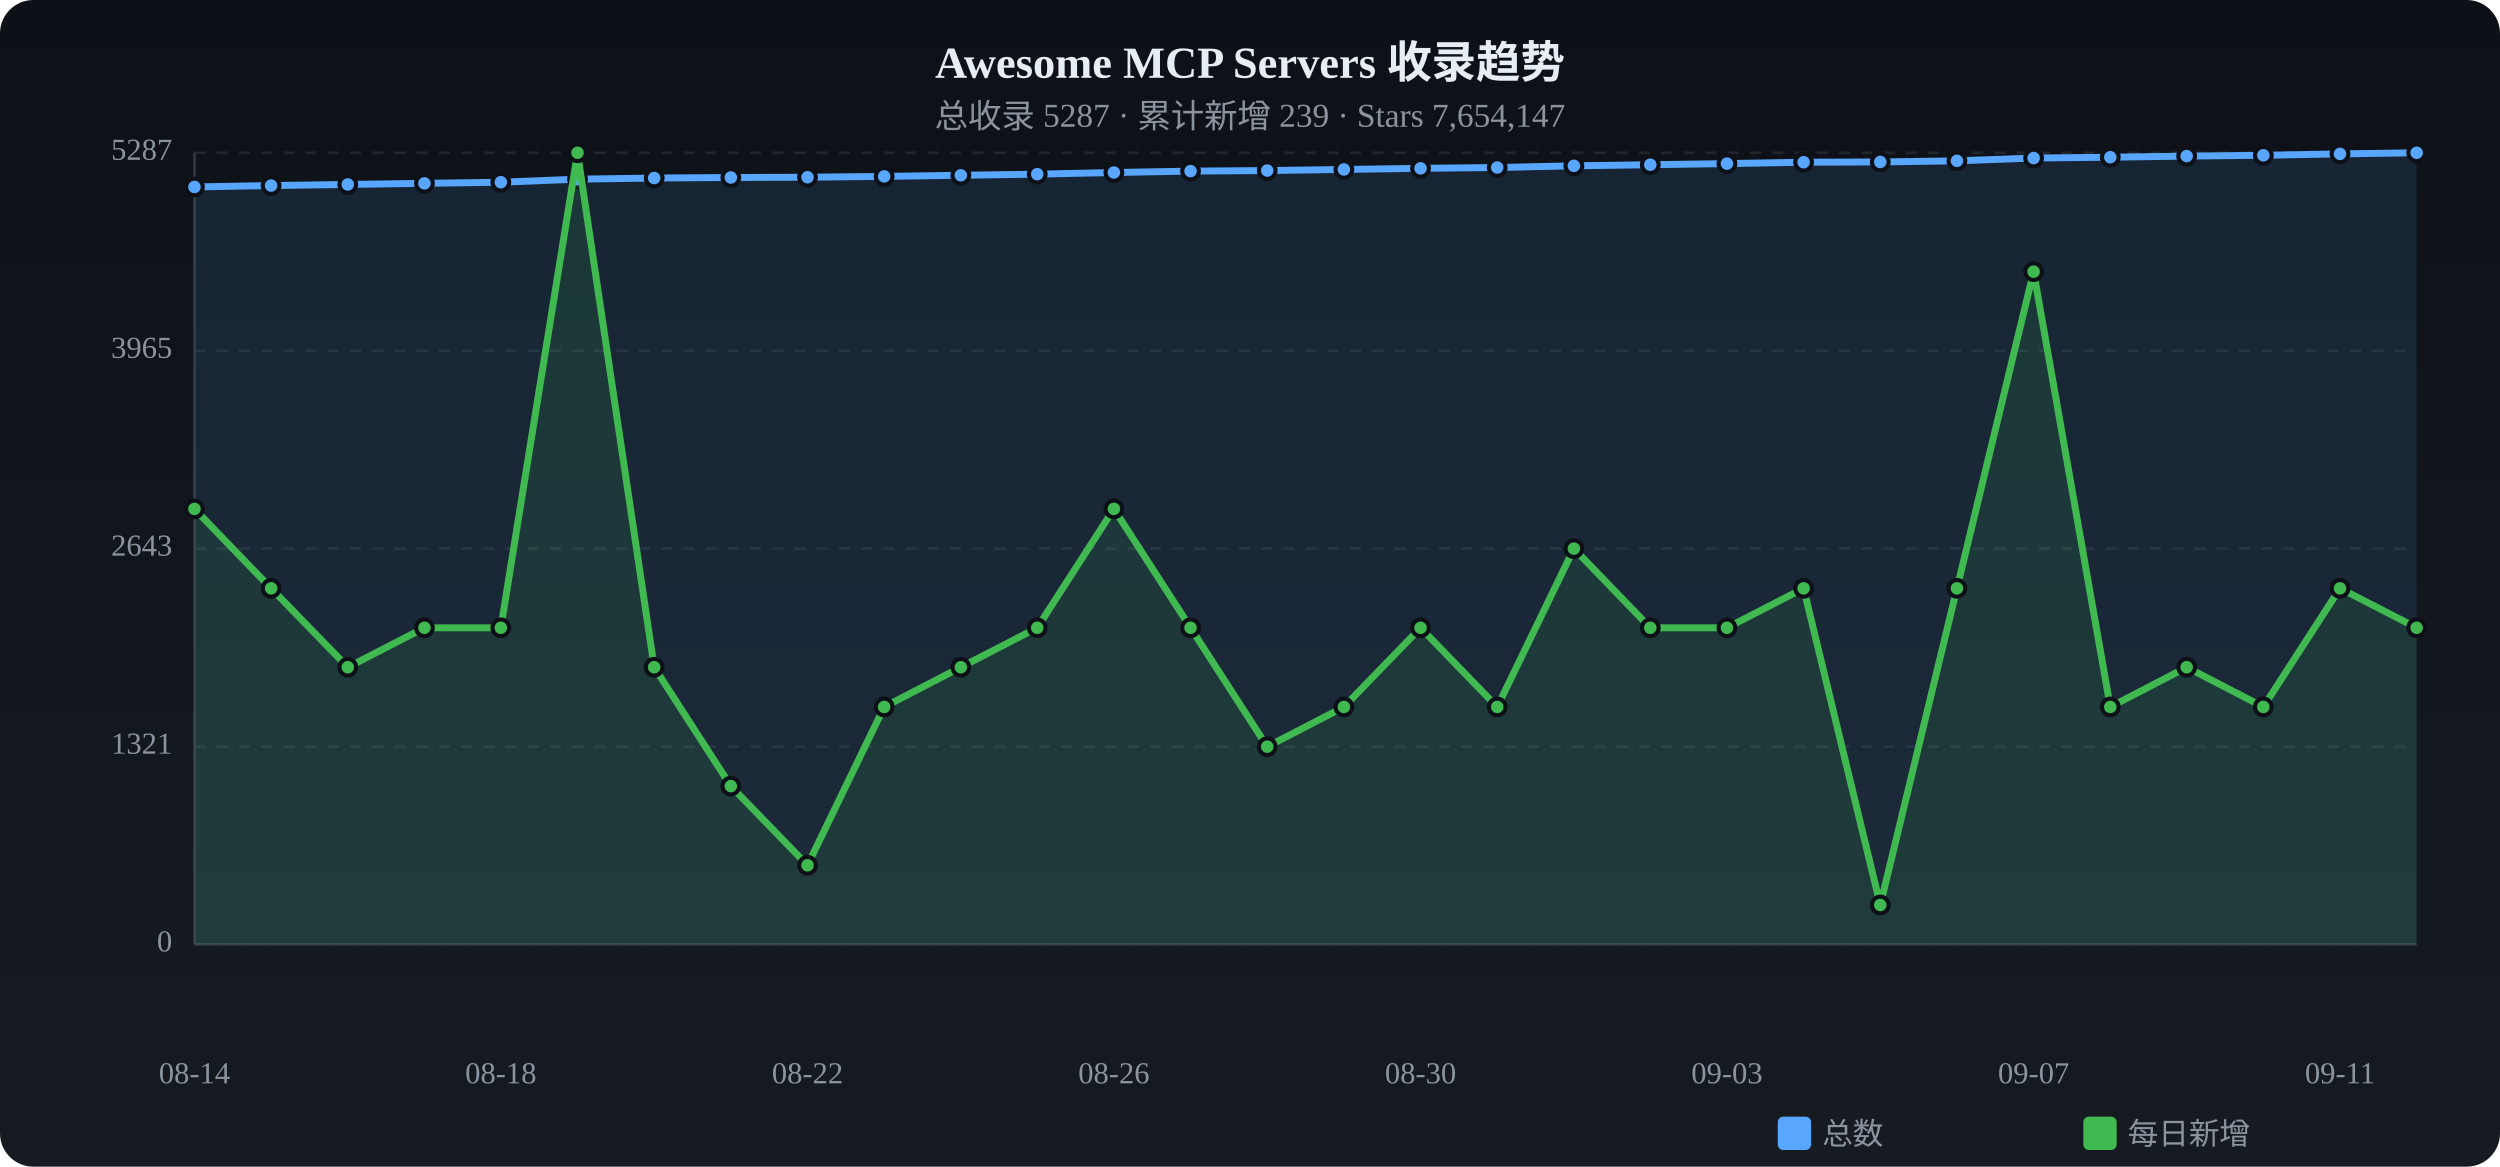
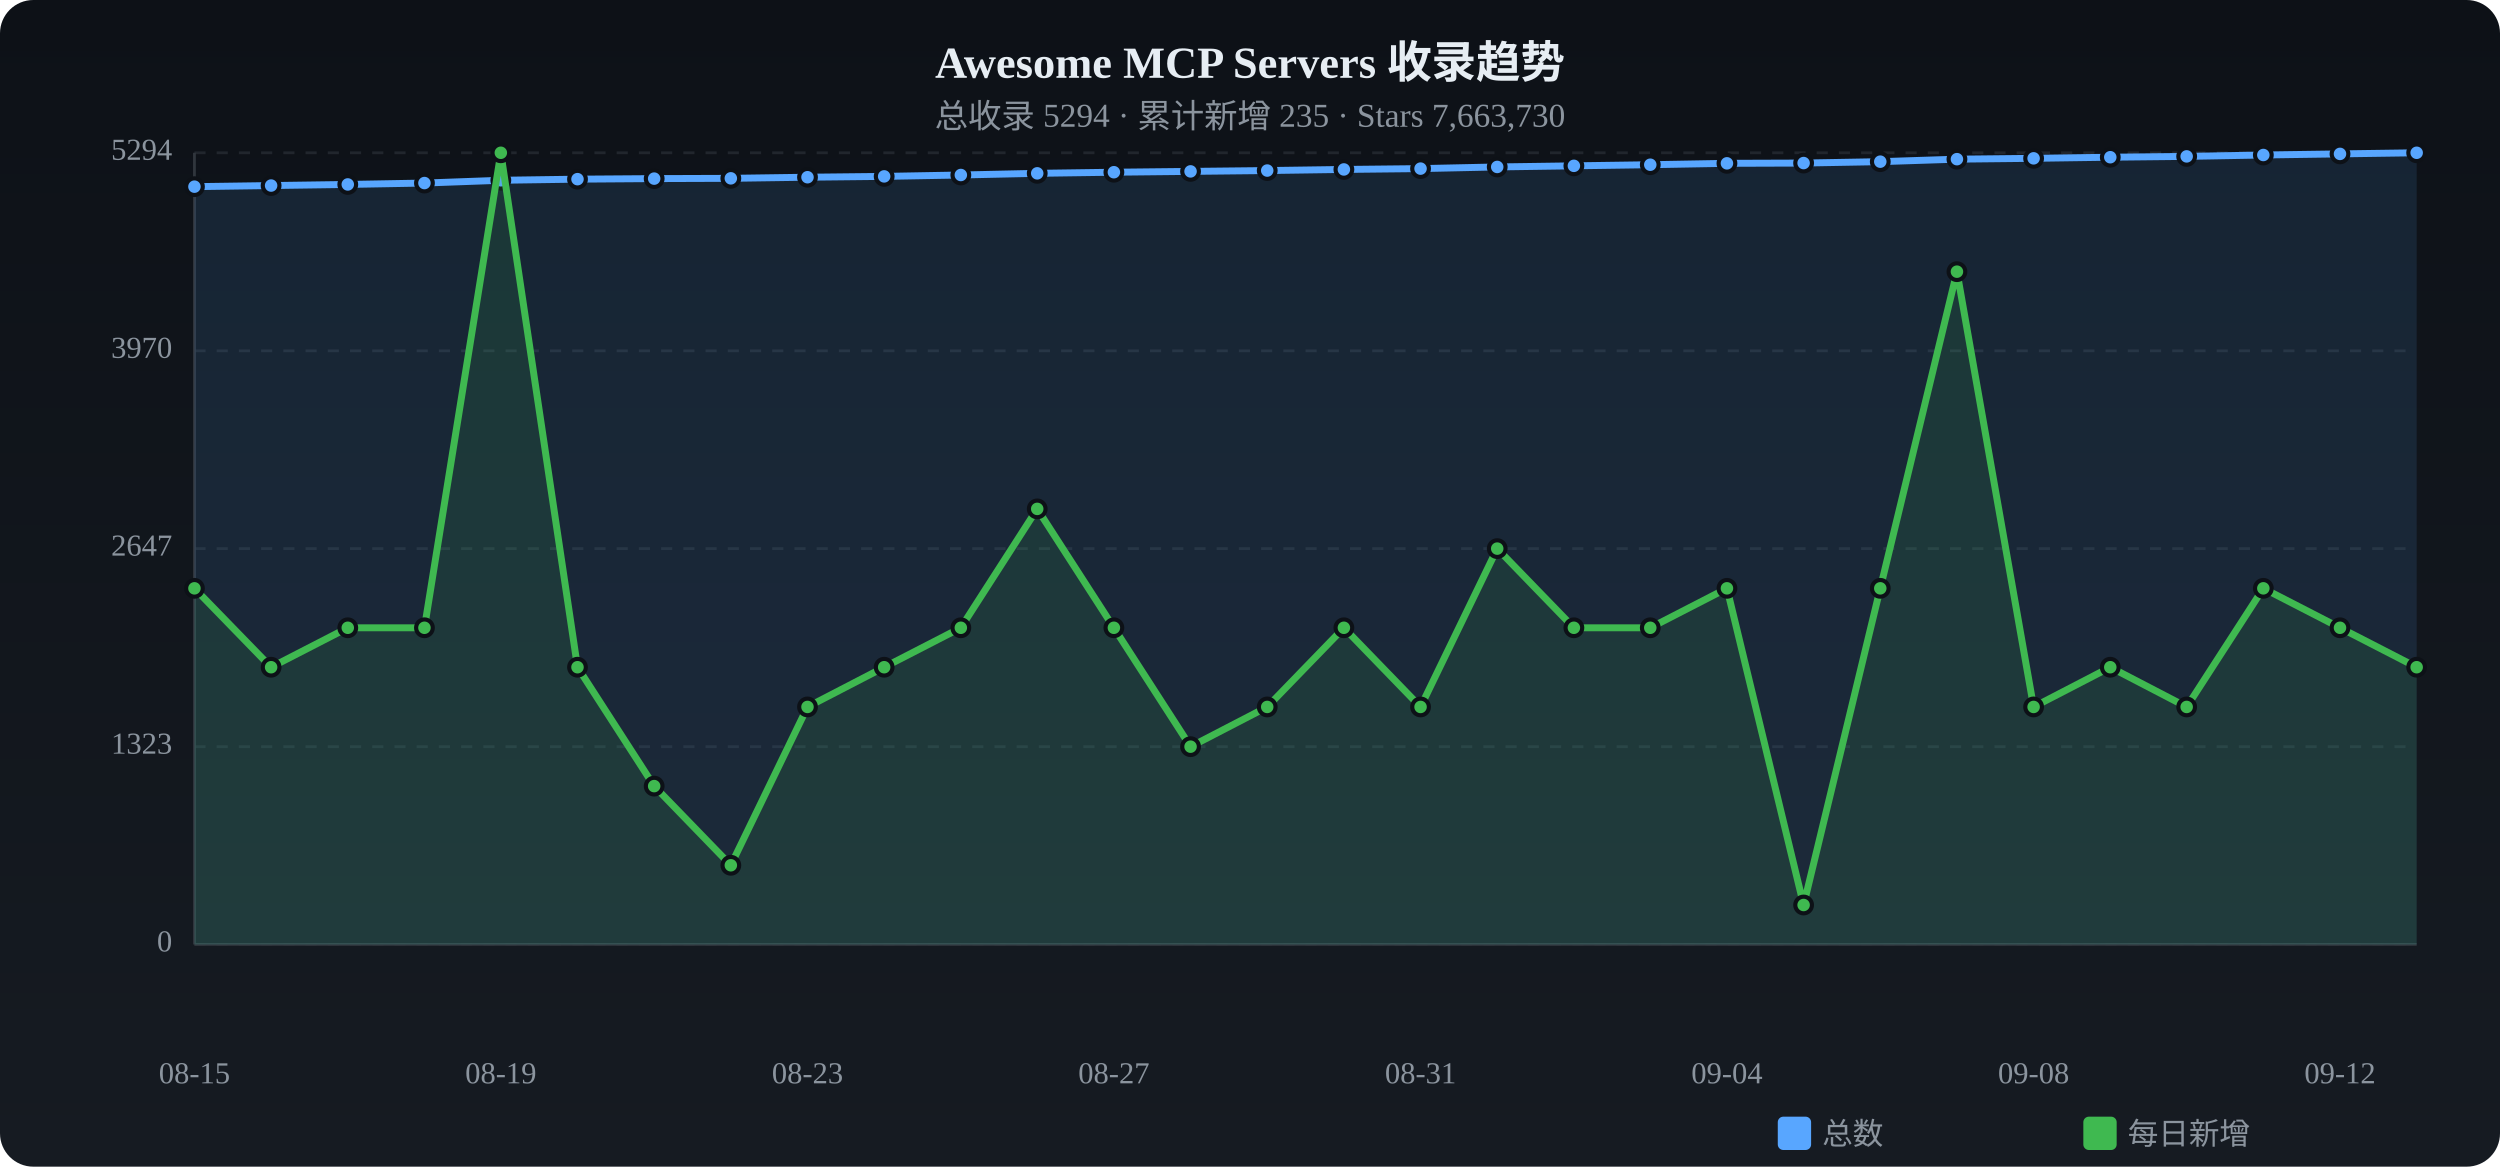
<svg xmlns="http://www.w3.org/2000/svg" viewBox="0 0 900 420" width="900" height="420">
  <defs>
    <linearGradient id="tbg" x1="0%" y1="0%" x2="0%" y2="100%">
      <stop offset="0%" stop-color="#0d1117" />
      <stop offset="100%" stop-color="#161b22" />
    </linearGradient>
  </defs>
  <rect width="900" height="420" rx="12" fill="url(#tbg)" />
  <text x="450.0" y="28" text-anchor="middle" fill="#e6edf3" font-size="16" font-weight="bold">Awesome MCP Servers 收录趋势</text>
-   <text x="450.0" y="46" text-anchor="middle" fill="#8b949e" font-size="12">总收录 5287 · 累计新增 239 · Stars 7,654,147</text>
+   <text x="450.0" y="46" text-anchor="middle" fill="#8b949e" font-size="12">总收录 5294 · 累计新增 235 · Stars 7,663,730</text>
  <text x="62" y="340.0" text-anchor="end" fill="#8b949e" font-size="11" dominant-baseline="middle">0</text>
  <line x1="70" y1="340.0" x2="870" y2="340.0" stroke="#21262d" stroke-dasharray="4 4" />
-   <text x="62" y="268.8" text-anchor="end" fill="#8b949e" font-size="11" dominant-baseline="middle">1321</text>
+   <text x="62" y="268.8" text-anchor="end" fill="#8b949e" font-size="11" dominant-baseline="middle">1323</text>
  <line x1="70" y1="268.8" x2="870" y2="268.8" stroke="#21262d" stroke-dasharray="4 4" />
-   <text x="62" y="197.5" text-anchor="end" fill="#8b949e" font-size="11" dominant-baseline="middle">2643</text>
+   <text x="62" y="197.5" text-anchor="end" fill="#8b949e" font-size="11" dominant-baseline="middle">2647</text>
  <line x1="70" y1="197.5" x2="870" y2="197.5" stroke="#21262d" stroke-dasharray="4 4" />
-   <text x="62" y="126.3" text-anchor="end" fill="#8b949e" font-size="11" dominant-baseline="middle">3965</text>
+   <text x="62" y="126.3" text-anchor="end" fill="#8b949e" font-size="11" dominant-baseline="middle">3970</text>
  <line x1="70" y1="126.3" x2="870" y2="126.3" stroke="#21262d" stroke-dasharray="4 4" />
-   <text x="62" y="55.0" text-anchor="end" fill="#8b949e" font-size="11" dominant-baseline="middle">5287</text>
+   <text x="62" y="55.0" text-anchor="end" fill="#8b949e" font-size="11" dominant-baseline="middle">5294</text>
  <line x1="70" y1="55.0" x2="870" y2="55.0" stroke="#21262d" stroke-dasharray="4 4" />
  <line x1="70" y1="55" x2="70" y2="340" stroke="#30363d" />
  <line x1="70" y1="340" x2="870" y2="340" stroke="#30363d" />
-   <path d="M70.0,67.3 L97.6,66.8 L125.2,66.4 L152.8,66.0 L180.3,65.6 L207.9,64.5 L235.5,64.1 L263.1,63.9 L290.7,63.8 L318.3,63.5 L345.9,63.1 L373.4,62.7 L401.0,62.1 L428.6,61.6 L456.2,61.4 L483.8,61.0 L511.4,60.6 L539.0,60.3 L566.6,59.7 L594.1,59.3 L621.7,58.9 L649.3,58.4 L676.9,58.3 L704.5,57.9 L732.1,56.9 L759.7,56.6 L787.2,56.2 L814.8,55.9 L842.4,55.4 L870.0,55.0 L870.0,340 L70.0,340 Z" fill="#58a6ff" opacity="0.12" />
-   <polyline points="70.0,67.3 97.6,66.8 125.2,66.4 152.8,66.0 180.3,65.6 207.9,64.5 235.5,64.1 263.1,63.9 290.7,63.8 318.3,63.5 345.9,63.1 373.4,62.7 401.0,62.1 428.6,61.6 456.2,61.4 483.8,61.0 511.4,60.6 539.0,60.3 566.6,59.7 594.1,59.3 621.7,58.9 649.3,58.4 676.9,58.3 704.5,57.9 732.1,56.9 759.7,56.6 787.2,56.2 814.8,55.9 842.4,55.4 870.0,55.0" fill="none" stroke="#58a6ff" stroke-width="2.5" stroke-linecap="round" stroke-linejoin="round" />
-   <circle cx="70.0" cy="67.3" r="3" fill="#58a6ff" stroke="#0d1117" stroke-width="1.5" />
+   <path d="M70.0,67.2 L97.6,66.8 L125.2,66.4 L152.8,65.9 L180.3,64.9 L207.9,64.5 L235.5,64.3 L263.1,64.2 L290.7,63.8 L318.3,63.5 L345.9,63.0 L373.4,62.4 L401.0,62.0 L428.6,61.7 L456.2,61.4 L483.8,61.0 L511.4,60.7 L539.0,60.1 L566.6,59.7 L594.1,59.3 L621.7,58.8 L649.3,58.7 L676.9,58.2 L704.5,57.3 L732.1,57.0 L759.7,56.6 L787.2,56.3 L814.8,55.8 L842.4,55.4 L870.0,55.0 L870.0,340 L70.0,340 Z" fill="#58a6ff" opacity="0.12" />
+   <polyline points="70.0,67.2 97.6,66.8 125.2,66.4 152.8,65.9 180.3,64.9 207.9,64.5 235.5,64.3 263.1,64.2 290.7,63.8 318.3,63.5 345.9,63.0 373.4,62.4 401.0,62.0 428.6,61.7 456.2,61.4 483.8,61.0 511.4,60.7 539.0,60.1 566.6,59.7 594.1,59.3 621.7,58.8 649.3,58.7 676.9,58.2 704.5,57.3 732.1,57.0 759.7,56.6 787.2,56.3 814.8,55.8 842.4,55.4 870.0,55.0" fill="none" stroke="#58a6ff" stroke-width="2.5" stroke-linecap="round" stroke-linejoin="round" />
+   <circle cx="70.0" cy="67.2" r="3" fill="#58a6ff" stroke="#0d1117" stroke-width="1.5" />
  <circle cx="97.6" cy="66.8" r="3" fill="#58a6ff" stroke="#0d1117" stroke-width="1.5" />
  <circle cx="125.2" cy="66.4" r="3" fill="#58a6ff" stroke="#0d1117" stroke-width="1.5" />
-   <circle cx="152.8" cy="66.0" r="3" fill="#58a6ff" stroke="#0d1117" stroke-width="1.5" />
-   <circle cx="180.3" cy="65.6" r="3" fill="#58a6ff" stroke="#0d1117" stroke-width="1.5" />
+   <circle cx="152.8" cy="65.9" r="3" fill="#58a6ff" stroke="#0d1117" stroke-width="1.5" />
+   <circle cx="180.3" cy="64.9" r="3" fill="#58a6ff" stroke="#0d1117" stroke-width="1.5" />
  <circle cx="207.9" cy="64.5" r="3" fill="#58a6ff" stroke="#0d1117" stroke-width="1.5" />
-   <circle cx="235.5" cy="64.1" r="3" fill="#58a6ff" stroke="#0d1117" stroke-width="1.5" />
-   <circle cx="263.1" cy="63.9" r="3" fill="#58a6ff" stroke="#0d1117" stroke-width="1.5" />
+   <circle cx="235.5" cy="64.3" r="3" fill="#58a6ff" stroke="#0d1117" stroke-width="1.5" />
+   <circle cx="263.1" cy="64.2" r="3" fill="#58a6ff" stroke="#0d1117" stroke-width="1.5" />
  <circle cx="290.7" cy="63.8" r="3" fill="#58a6ff" stroke="#0d1117" stroke-width="1.5" />
  <circle cx="318.3" cy="63.5" r="3" fill="#58a6ff" stroke="#0d1117" stroke-width="1.5" />
-   <circle cx="345.9" cy="63.1" r="3" fill="#58a6ff" stroke="#0d1117" stroke-width="1.5" />
-   <circle cx="373.4" cy="62.7" r="3" fill="#58a6ff" stroke="#0d1117" stroke-width="1.5" />
-   <circle cx="401.0" cy="62.1" r="3" fill="#58a6ff" stroke="#0d1117" stroke-width="1.5" />
-   <circle cx="428.6" cy="61.6" r="3" fill="#58a6ff" stroke="#0d1117" stroke-width="1.5" />
+   <circle cx="345.9" cy="63.0" r="3" fill="#58a6ff" stroke="#0d1117" stroke-width="1.5" />
+   <circle cx="373.4" cy="62.4" r="3" fill="#58a6ff" stroke="#0d1117" stroke-width="1.5" />
+   <circle cx="401.0" cy="62.0" r="3" fill="#58a6ff" stroke="#0d1117" stroke-width="1.5" />
+   <circle cx="428.6" cy="61.7" r="3" fill="#58a6ff" stroke="#0d1117" stroke-width="1.5" />
  <circle cx="456.2" cy="61.4" r="3" fill="#58a6ff" stroke="#0d1117" stroke-width="1.5" />
  <circle cx="483.8" cy="61.0" r="3" fill="#58a6ff" stroke="#0d1117" stroke-width="1.5" />
-   <circle cx="511.4" cy="60.6" r="3" fill="#58a6ff" stroke="#0d1117" stroke-width="1.5" />
-   <circle cx="539.0" cy="60.3" r="3" fill="#58a6ff" stroke="#0d1117" stroke-width="1.5" />
+   <circle cx="511.4" cy="60.7" r="3" fill="#58a6ff" stroke="#0d1117" stroke-width="1.5" />
+   <circle cx="539.0" cy="60.1" r="3" fill="#58a6ff" stroke="#0d1117" stroke-width="1.5" />
  <circle cx="566.6" cy="59.7" r="3" fill="#58a6ff" stroke="#0d1117" stroke-width="1.5" />
  <circle cx="594.1" cy="59.3" r="3" fill="#58a6ff" stroke="#0d1117" stroke-width="1.5" />
-   <circle cx="621.7" cy="58.9" r="3" fill="#58a6ff" stroke="#0d1117" stroke-width="1.5" />
-   <circle cx="649.3" cy="58.4" r="3" fill="#58a6ff" stroke="#0d1117" stroke-width="1.5" />
-   <circle cx="676.9" cy="58.3" r="3" fill="#58a6ff" stroke="#0d1117" stroke-width="1.5" />
-   <circle cx="704.5" cy="57.9" r="3" fill="#58a6ff" stroke="#0d1117" stroke-width="1.5" />
-   <circle cx="732.1" cy="56.9" r="3" fill="#58a6ff" stroke="#0d1117" stroke-width="1.5" />
+   <circle cx="621.7" cy="58.8" r="3" fill="#58a6ff" stroke="#0d1117" stroke-width="1.5" />
+   <circle cx="649.3" cy="58.7" r="3" fill="#58a6ff" stroke="#0d1117" stroke-width="1.5" />
+   <circle cx="676.9" cy="58.2" r="3" fill="#58a6ff" stroke="#0d1117" stroke-width="1.5" />
+   <circle cx="704.5" cy="57.3" r="3" fill="#58a6ff" stroke="#0d1117" stroke-width="1.5" />
+   <circle cx="732.1" cy="57.0" r="3" fill="#58a6ff" stroke="#0d1117" stroke-width="1.5" />
  <circle cx="759.7" cy="56.6" r="3" fill="#58a6ff" stroke="#0d1117" stroke-width="1.5" />
-   <circle cx="787.2" cy="56.2" r="3" fill="#58a6ff" stroke="#0d1117" stroke-width="1.5" />
-   <circle cx="814.8" cy="55.9" r="3" fill="#58a6ff" stroke="#0d1117" stroke-width="1.5" />
+   <circle cx="787.2" cy="56.3" r="3" fill="#58a6ff" stroke="#0d1117" stroke-width="1.5" />
+   <circle cx="814.8" cy="55.8" r="3" fill="#58a6ff" stroke="#0d1117" stroke-width="1.5" />
  <circle cx="842.4" cy="55.4" r="3" fill="#58a6ff" stroke="#0d1117" stroke-width="1.5" />
  <circle cx="870.0" cy="55.0" r="3" fill="#58a6ff" stroke="#0d1117" stroke-width="1.5" />
-   <path d="M70.0,183.2 L97.6,211.8 L125.2,240.2 L152.8,226.0 L180.3,226.0 L207.9,55.0 L235.5,240.2 L263.1,283.0 L290.7,311.5 L318.3,254.5 L345.9,240.2 L373.4,226.0 L401.0,183.2 L428.6,226.0 L456.2,268.8 L483.8,254.5 L511.4,226.0 L539.0,254.5 L566.6,197.5 L594.1,226.0 L621.7,226.0 L649.3,211.8 L676.9,325.8 L704.5,211.8 L732.1,97.8 L759.7,254.5 L787.2,240.2 L814.8,254.5 L842.4,211.8 L870.0,226.0 L870.0,340 L70.0,340 Z" fill="#3fb950" opacity="0.12" />
-   <polyline points="70.0,183.2 97.6,211.8 125.2,240.2 152.8,226.0 180.3,226.0 207.9,55.0 235.5,240.2 263.1,283.0 290.7,311.5 318.3,254.5 345.9,240.2 373.4,226.0 401.0,183.2 428.6,226.0 456.2,268.8 483.8,254.5 511.4,226.0 539.0,254.5 566.6,197.5 594.1,226.0 621.7,226.0 649.3,211.8 676.9,325.8 704.5,211.8 732.1,97.8 759.7,254.5 787.2,240.2 814.8,254.5 842.4,211.8 870.0,226.0" fill="none" stroke="#3fb950" stroke-width="2.5" stroke-linecap="round" stroke-linejoin="round" />
-   <circle cx="70.0" cy="183.2" r="3" fill="#3fb950" stroke="#0d1117" stroke-width="1.5" />
-   <circle cx="97.6" cy="211.8" r="3" fill="#3fb950" stroke="#0d1117" stroke-width="1.5" />
-   <circle cx="125.2" cy="240.2" r="3" fill="#3fb950" stroke="#0d1117" stroke-width="1.5" />
+   <path d="M70.0,211.8 L97.6,240.2 L125.2,226.0 L152.8,226.0 L180.3,55.0 L207.9,240.2 L235.5,283.0 L263.1,311.5 L290.7,254.5 L318.3,240.2 L345.9,226.0 L373.4,183.2 L401.0,226.0 L428.6,268.8 L456.2,254.5 L483.8,226.0 L511.4,254.5 L539.0,197.5 L566.6,226.0 L594.1,226.0 L621.7,211.8 L649.3,325.8 L676.9,211.8 L704.5,97.8 L732.1,254.5 L759.7,240.2 L787.2,254.5 L814.8,211.8 L842.4,226.0 L870.0,240.2 L870.0,340 L70.0,340 Z" fill="#3fb950" opacity="0.12" />
+   <polyline points="70.0,211.8 97.6,240.2 125.2,226.0 152.8,226.0 180.3,55.0 207.9,240.2 235.5,283.0 263.1,311.5 290.7,254.5 318.3,240.2 345.9,226.0 373.4,183.2 401.0,226.0 428.6,268.8 456.2,254.5 483.8,226.0 511.4,254.5 539.0,197.5 566.6,226.0 594.1,226.0 621.7,211.8 649.3,325.8 676.9,211.8 704.5,97.8 732.1,254.5 759.7,240.2 787.2,254.5 814.8,211.8 842.4,226.0 870.0,240.2" fill="none" stroke="#3fb950" stroke-width="2.5" stroke-linecap="round" stroke-linejoin="round" />
+   <circle cx="70.0" cy="211.8" r="3" fill="#3fb950" stroke="#0d1117" stroke-width="1.5" />
+   <circle cx="97.6" cy="240.2" r="3" fill="#3fb950" stroke="#0d1117" stroke-width="1.5" />
+   <circle cx="125.2" cy="226.0" r="3" fill="#3fb950" stroke="#0d1117" stroke-width="1.5" />
  <circle cx="152.8" cy="226.0" r="3" fill="#3fb950" stroke="#0d1117" stroke-width="1.5" />
-   <circle cx="180.3" cy="226.0" r="3" fill="#3fb950" stroke="#0d1117" stroke-width="1.5" />
-   <circle cx="207.9" cy="55.0" r="3" fill="#3fb950" stroke="#0d1117" stroke-width="1.5" />
-   <circle cx="235.5" cy="240.2" r="3" fill="#3fb950" stroke="#0d1117" stroke-width="1.5" />
-   <circle cx="263.1" cy="283.0" r="3" fill="#3fb950" stroke="#0d1117" stroke-width="1.5" />
-   <circle cx="290.7" cy="311.5" r="3" fill="#3fb950" stroke="#0d1117" stroke-width="1.5" />
-   <circle cx="318.3" cy="254.5" r="3" fill="#3fb950" stroke="#0d1117" stroke-width="1.5" />
-   <circle cx="345.9" cy="240.2" r="3" fill="#3fb950" stroke="#0d1117" stroke-width="1.5" />
-   <circle cx="373.4" cy="226.0" r="3" fill="#3fb950" stroke="#0d1117" stroke-width="1.5" />
-   <circle cx="401.0" cy="183.2" r="3" fill="#3fb950" stroke="#0d1117" stroke-width="1.5" />
-   <circle cx="428.6" cy="226.0" r="3" fill="#3fb950" stroke="#0d1117" stroke-width="1.5" />
-   <circle cx="456.2" cy="268.8" r="3" fill="#3fb950" stroke="#0d1117" stroke-width="1.5" />
-   <circle cx="483.8" cy="254.5" r="3" fill="#3fb950" stroke="#0d1117" stroke-width="1.5" />
-   <circle cx="511.4" cy="226.0" r="3" fill="#3fb950" stroke="#0d1117" stroke-width="1.5" />
-   <circle cx="539.0" cy="254.5" r="3" fill="#3fb950" stroke="#0d1117" stroke-width="1.5" />
-   <circle cx="566.6" cy="197.5" r="3" fill="#3fb950" stroke="#0d1117" stroke-width="1.5" />
+   <circle cx="180.3" cy="55.0" r="3" fill="#3fb950" stroke="#0d1117" stroke-width="1.5" />
+   <circle cx="207.9" cy="240.2" r="3" fill="#3fb950" stroke="#0d1117" stroke-width="1.5" />
+   <circle cx="235.5" cy="283.0" r="3" fill="#3fb950" stroke="#0d1117" stroke-width="1.5" />
+   <circle cx="263.1" cy="311.5" r="3" fill="#3fb950" stroke="#0d1117" stroke-width="1.5" />
+   <circle cx="290.7" cy="254.5" r="3" fill="#3fb950" stroke="#0d1117" stroke-width="1.5" />
+   <circle cx="318.3" cy="240.2" r="3" fill="#3fb950" stroke="#0d1117" stroke-width="1.5" />
+   <circle cx="345.9" cy="226.0" r="3" fill="#3fb950" stroke="#0d1117" stroke-width="1.5" />
+   <circle cx="373.4" cy="183.2" r="3" fill="#3fb950" stroke="#0d1117" stroke-width="1.5" />
+   <circle cx="401.0" cy="226.0" r="3" fill="#3fb950" stroke="#0d1117" stroke-width="1.5" />
+   <circle cx="428.6" cy="268.8" r="3" fill="#3fb950" stroke="#0d1117" stroke-width="1.5" />
+   <circle cx="456.2" cy="254.5" r="3" fill="#3fb950" stroke="#0d1117" stroke-width="1.5" />
+   <circle cx="483.8" cy="226.0" r="3" fill="#3fb950" stroke="#0d1117" stroke-width="1.5" />
+   <circle cx="511.4" cy="254.5" r="3" fill="#3fb950" stroke="#0d1117" stroke-width="1.5" />
+   <circle cx="539.0" cy="197.5" r="3" fill="#3fb950" stroke="#0d1117" stroke-width="1.5" />
+   <circle cx="566.6" cy="226.0" r="3" fill="#3fb950" stroke="#0d1117" stroke-width="1.5" />
  <circle cx="594.1" cy="226.0" r="3" fill="#3fb950" stroke="#0d1117" stroke-width="1.5" />
-   <circle cx="621.7" cy="226.0" r="3" fill="#3fb950" stroke="#0d1117" stroke-width="1.5" />
-   <circle cx="649.3" cy="211.8" r="3" fill="#3fb950" stroke="#0d1117" stroke-width="1.5" />
-   <circle cx="676.9" cy="325.8" r="3" fill="#3fb950" stroke="#0d1117" stroke-width="1.5" />
-   <circle cx="704.5" cy="211.8" r="3" fill="#3fb950" stroke="#0d1117" stroke-width="1.5" />
-   <circle cx="732.1" cy="97.8" r="3" fill="#3fb950" stroke="#0d1117" stroke-width="1.5" />
-   <circle cx="759.7" cy="254.5" r="3" fill="#3fb950" stroke="#0d1117" stroke-width="1.5" />
-   <circle cx="787.2" cy="240.2" r="3" fill="#3fb950" stroke="#0d1117" stroke-width="1.5" />
-   <circle cx="814.8" cy="254.5" r="3" fill="#3fb950" stroke="#0d1117" stroke-width="1.5" />
-   <circle cx="842.4" cy="211.8" r="3" fill="#3fb950" stroke="#0d1117" stroke-width="1.5" />
-   <circle cx="870.0" cy="226.0" r="3" fill="#3fb950" stroke="#0d1117" stroke-width="1.5" />
-   <text x="70.0" y="390" text-anchor="middle" fill="#8b949e" font-size="11">08-14</text>
-   <text x="180.3" y="390" text-anchor="middle" fill="#8b949e" font-size="11">08-18</text>
-   <text x="290.7" y="390" text-anchor="middle" fill="#8b949e" font-size="11">08-22</text>
-   <text x="401.0" y="390" text-anchor="middle" fill="#8b949e" font-size="11">08-26</text>
-   <text x="511.4" y="390" text-anchor="middle" fill="#8b949e" font-size="11">08-30</text>
-   <text x="621.7" y="390" text-anchor="middle" fill="#8b949e" font-size="11">09-03</text>
-   <text x="732.1" y="390" text-anchor="middle" fill="#8b949e" font-size="11">09-07</text>
-   <text x="842.4" y="390" text-anchor="middle" fill="#8b949e" font-size="11">09-11</text>
+   <circle cx="621.7" cy="211.8" r="3" fill="#3fb950" stroke="#0d1117" stroke-width="1.5" />
+   <circle cx="649.3" cy="325.8" r="3" fill="#3fb950" stroke="#0d1117" stroke-width="1.5" />
+   <circle cx="676.9" cy="211.8" r="3" fill="#3fb950" stroke="#0d1117" stroke-width="1.5" />
+   <circle cx="704.5" cy="97.8" r="3" fill="#3fb950" stroke="#0d1117" stroke-width="1.5" />
+   <circle cx="732.1" cy="254.5" r="3" fill="#3fb950" stroke="#0d1117" stroke-width="1.5" />
+   <circle cx="759.7" cy="240.2" r="3" fill="#3fb950" stroke="#0d1117" stroke-width="1.5" />
+   <circle cx="787.2" cy="254.5" r="3" fill="#3fb950" stroke="#0d1117" stroke-width="1.5" />
+   <circle cx="814.8" cy="211.8" r="3" fill="#3fb950" stroke="#0d1117" stroke-width="1.5" />
+   <circle cx="842.4" cy="226.0" r="3" fill="#3fb950" stroke="#0d1117" stroke-width="1.5" />
+   <circle cx="870.0" cy="240.2" r="3" fill="#3fb950" stroke="#0d1117" stroke-width="1.5" />
+   <text x="70.0" y="390" text-anchor="middle" fill="#8b949e" font-size="11">08-15</text>
+   <text x="180.3" y="390" text-anchor="middle" fill="#8b949e" font-size="11">08-19</text>
+   <text x="290.7" y="390" text-anchor="middle" fill="#8b949e" font-size="11">08-23</text>
+   <text x="401.0" y="390" text-anchor="middle" fill="#8b949e" font-size="11">08-27</text>
+   <text x="511.4" y="390" text-anchor="middle" fill="#8b949e" font-size="11">08-31</text>
+   <text x="621.7" y="390" text-anchor="middle" fill="#8b949e" font-size="11">09-04</text>
+   <text x="732.1" y="390" text-anchor="middle" fill="#8b949e" font-size="11">09-08</text>
+   <text x="842.4" y="390" text-anchor="middle" fill="#8b949e" font-size="11">09-12</text>
  <rect x="640" y="402" width="12" height="12" rx="2" fill="#58a6ff" />
  <text x="656" y="412" fill="#8b949e" font-size="11">总数</text>
  <rect x="750" y="402" width="12" height="12" rx="2" fill="#3fb950" />
  <text x="766" y="412" fill="#8b949e" font-size="11">每日新增</text>
</svg>
